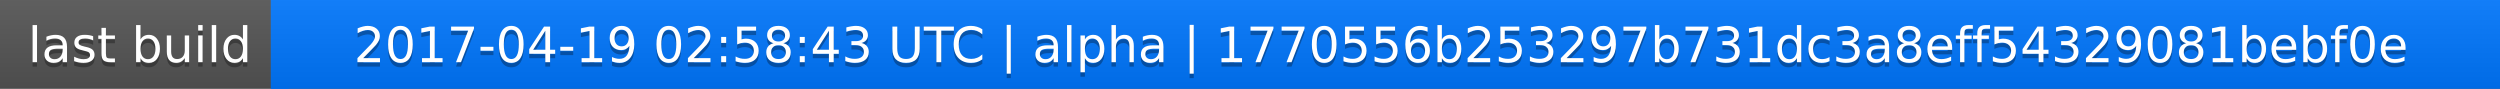
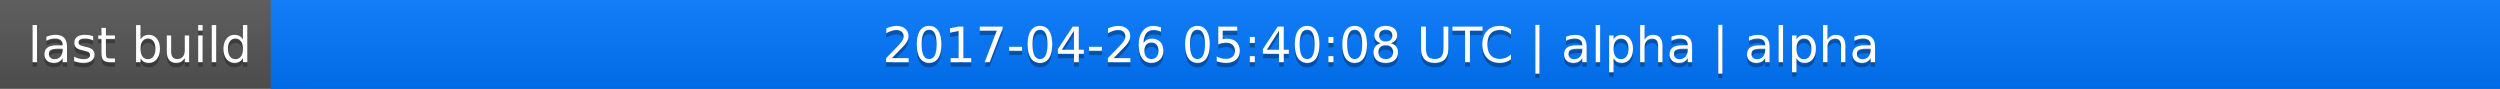
<svg xmlns="http://www.w3.org/2000/svg" width="563" height="20">
  <linearGradient id="a" x2="0" y2="100%">
    <stop offset="0" stop-color="#bbb" stop-opacity=".1" />
    <stop offset="1" stop-opacity=".1" />
  </linearGradient>
  <rect rx="0" width="563" height="20" fill="#555" />
  <rect rx="0" x="61" width="502" height="20" fill="#07f" />
  <path fill="#07f" d="M61 0h4v20h-4z" />
  <rect rx="0" width="563" height="20" fill="url(#a)" />
  <g fill="#fff" text-anchor="middle" font-family="DejaVu Sans,Verdana,Geneva,sans-serif" font-size="11">
    <text x="31.5" y="15" fill="#010101" fill-opacity=".3">last build</text>
    <text x="31.5" y="14">last build</text>
-     <text x="311" y="15" fill="#010101" fill-opacity=".3">2017-04-19 02:58:43 UTC | alpha | 1770556b253297b731dc3a8eff54329081bebf0e</text>
-     <text x="311" y="14">2017-04-19 02:58:43 UTC | alpha | 1770556b253297b731dc3a8eff54329081bebf0e</text>
+     <text x="311" y="15" fill="#010101" fill-opacity=".3">2017-04-26 05:40:08 UTC | alpha | alpha</text>
+     <text x="311" y="14">2017-04-26 05:40:08 UTC | alpha | alpha</text>
  </g>
</svg>
